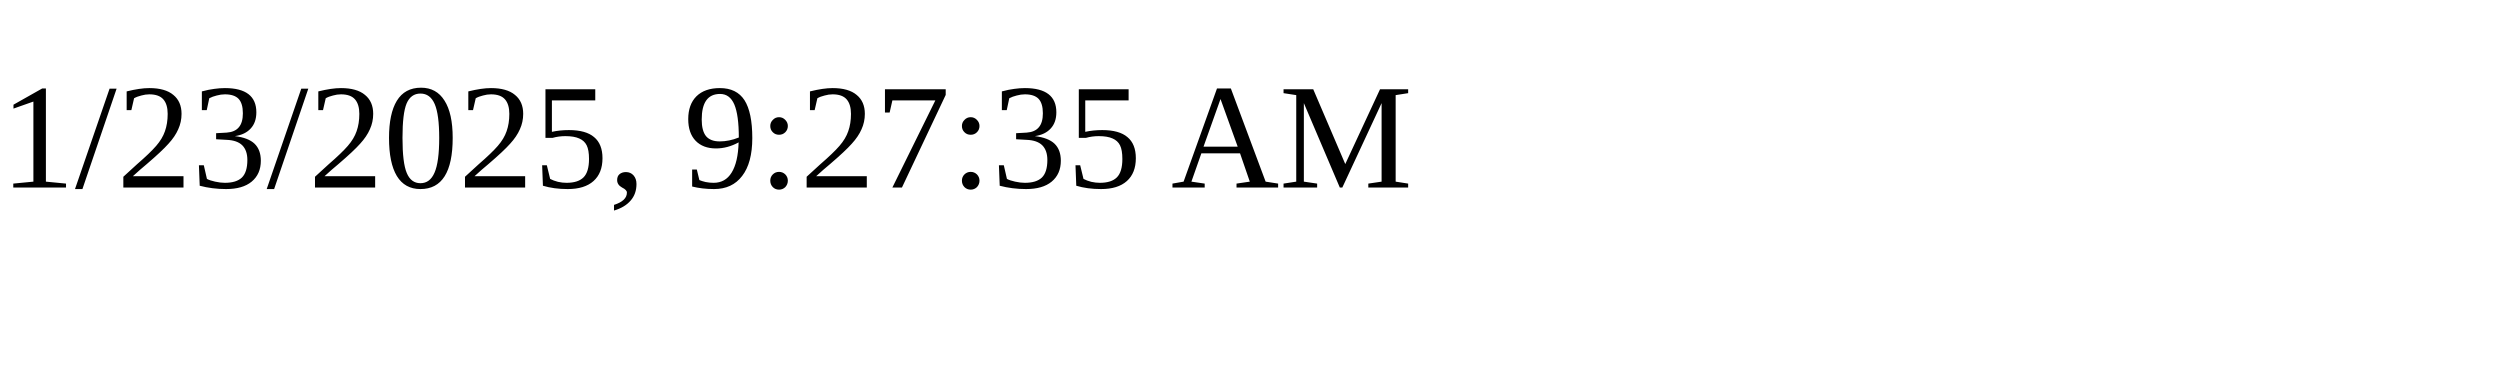
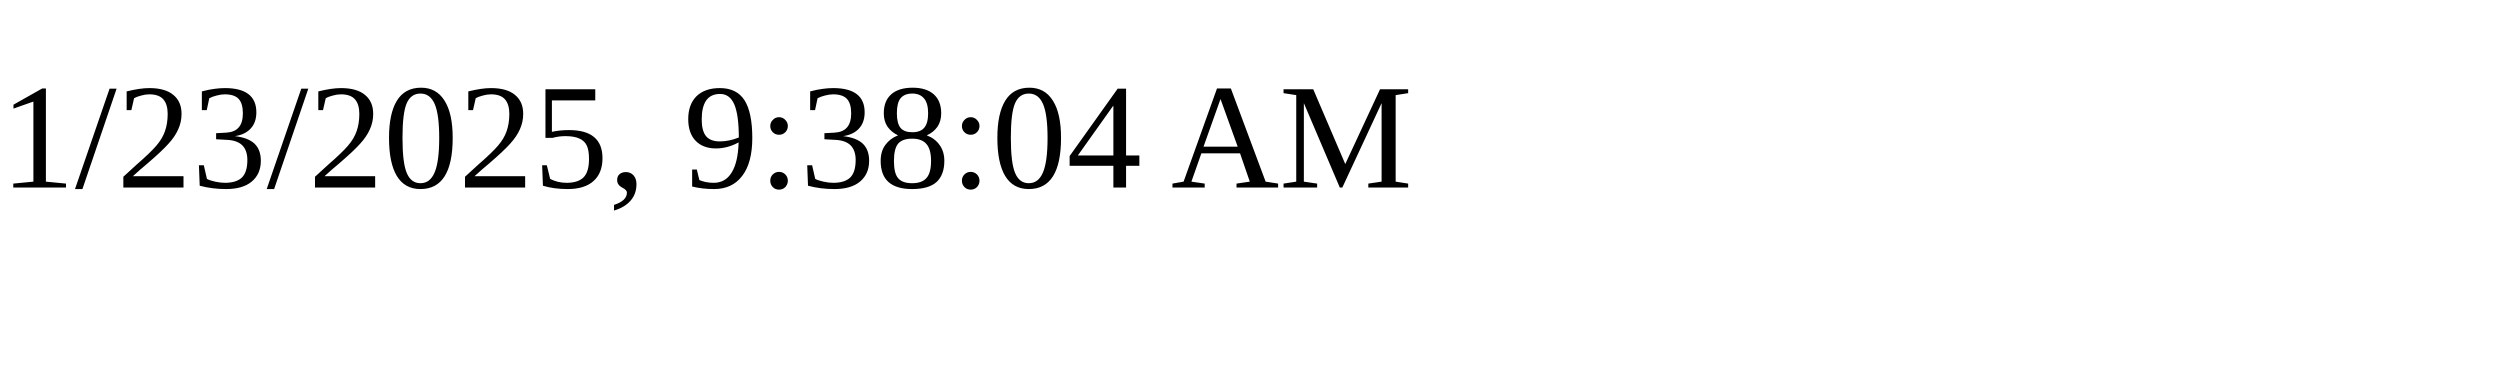
<svg xmlns="http://www.w3.org/2000/svg" height="30" width="200">
-   <text x="0" y="15">1/23/2025, 9:27:35 AM</text>
+   <text x="0" y="15">1/23/2025, 9:38:04 AM</text>
</svg>
